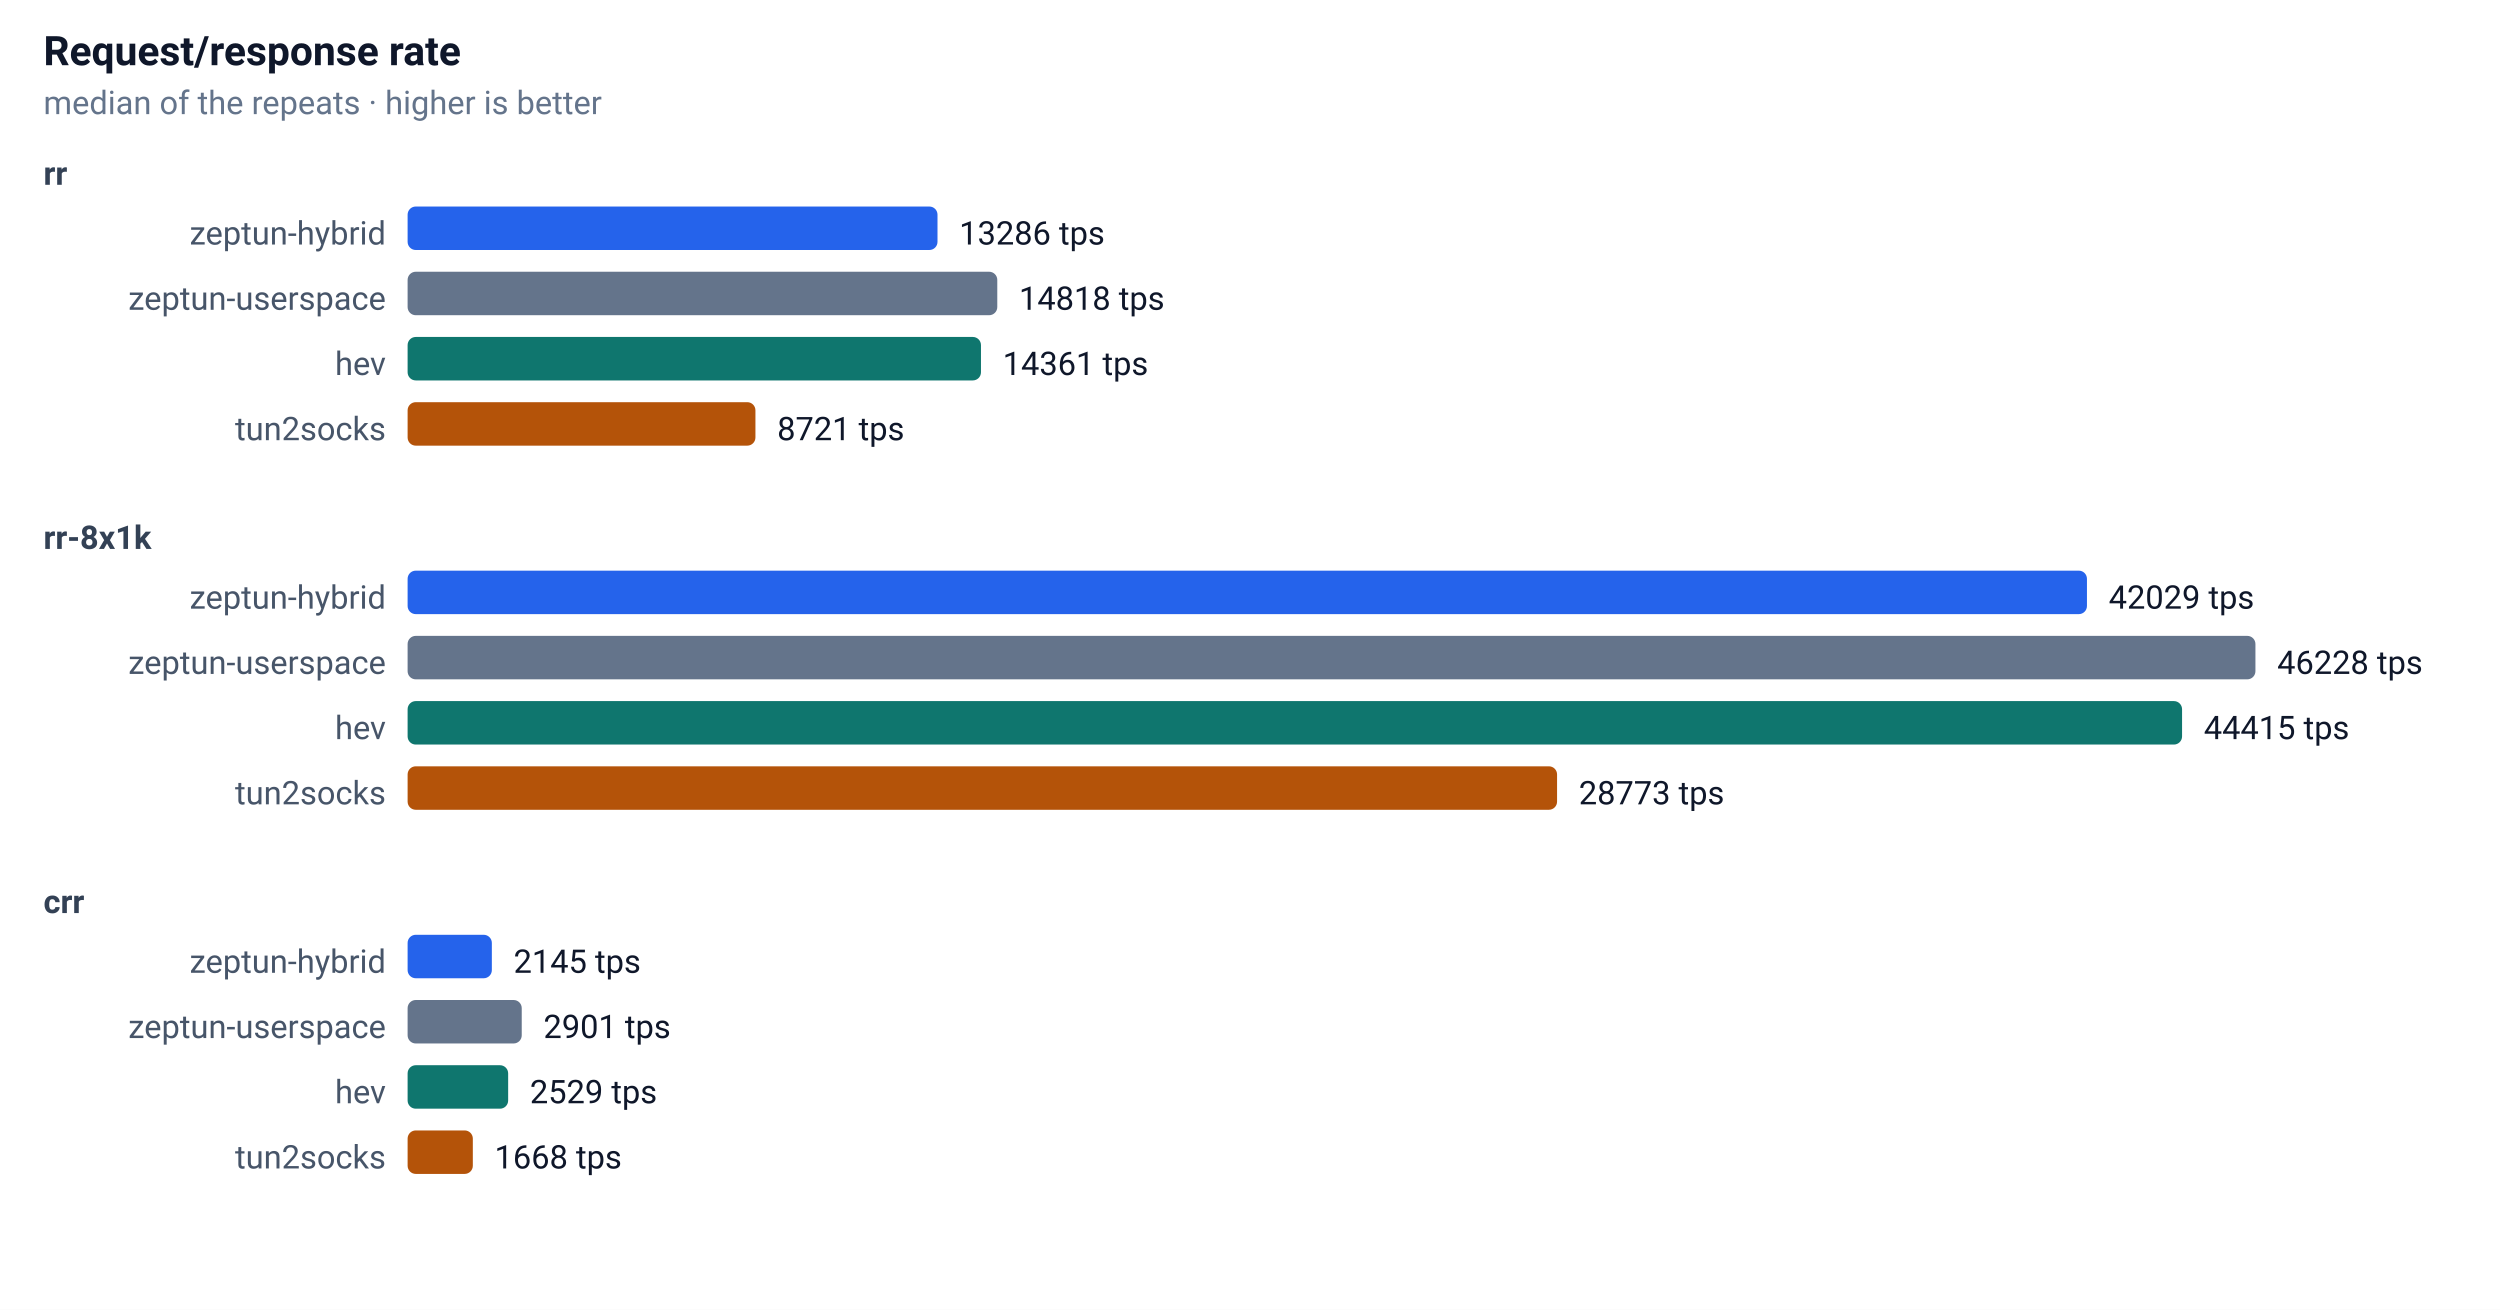
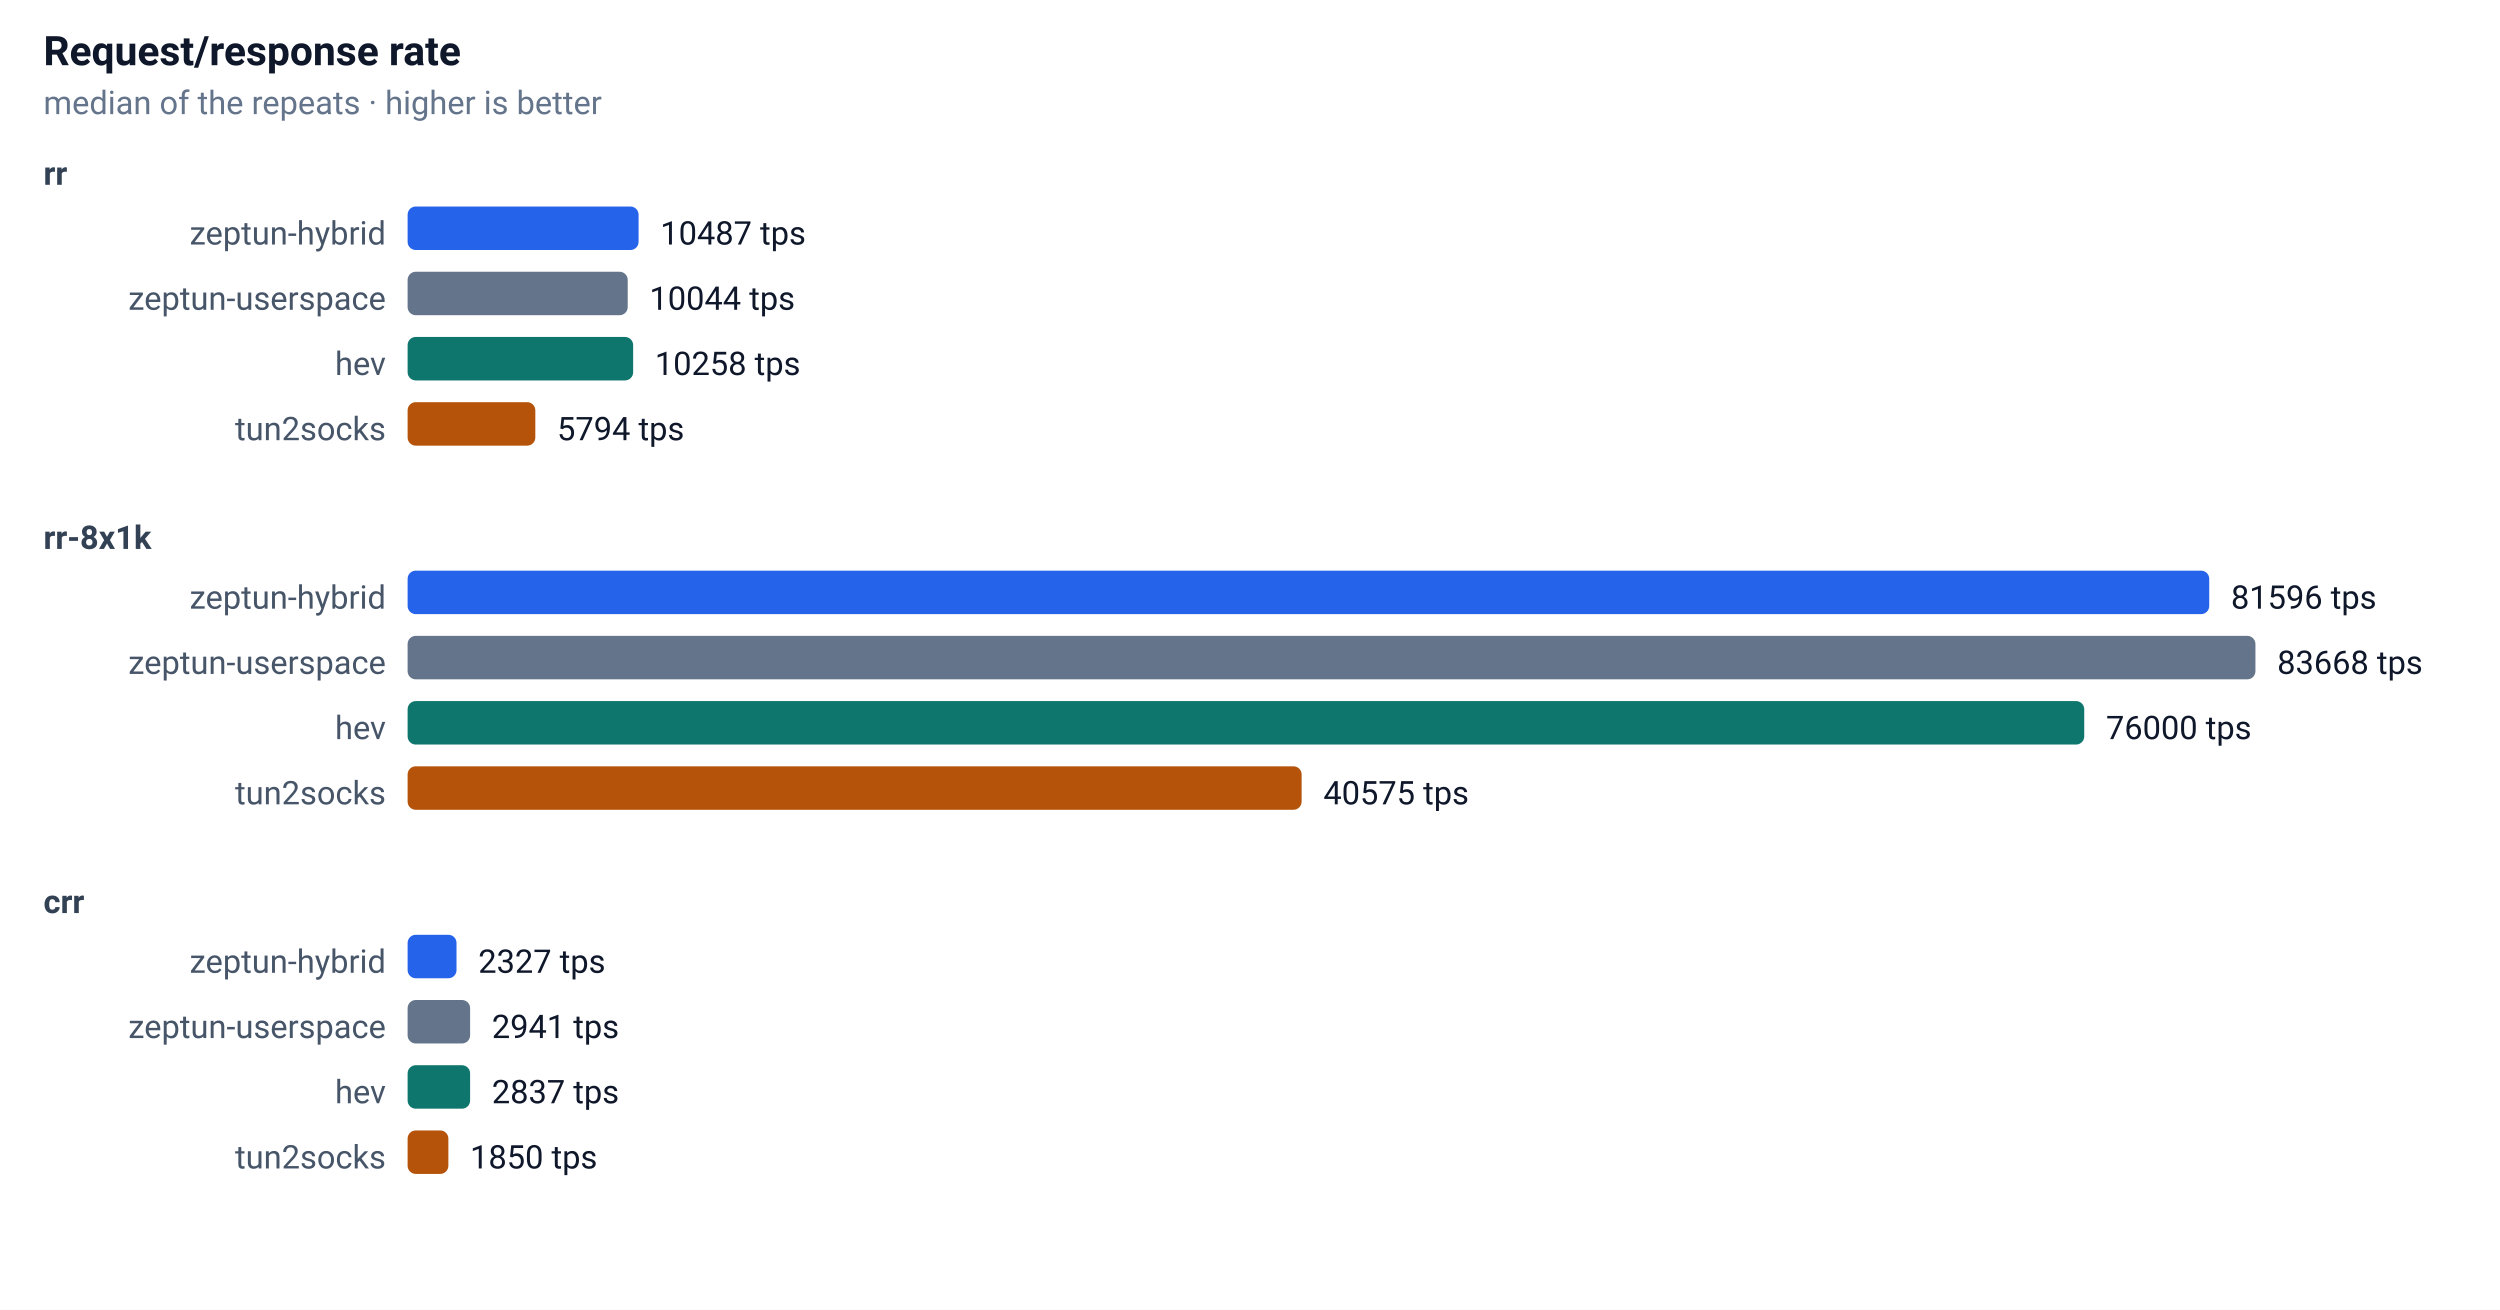
<svg xmlns="http://www.w3.org/2000/svg" width="920" height="482" font-family="-apple-system,Segoe UI,Roboto,sans-serif" font-size="13">
  <rect width="100%" height="100%" fill="#ffffff" />
  <text x="16" y="24" font-size="15" font-weight="600" fill="#0f172a">Request/response rate</text>
  <text x="16" y="42" font-size="12" fill="#64748b">median of the repeats · higher is better</text>
  <text x="16" y="68" font-size="12" font-weight="600" fill="#334155">rr</text>
  <text x="142" y="90" text-anchor="end" font-size="12" fill="#475569">zeptun-hybrid</text>
-   <rect x="150" y="76" width="195" height="16" rx="3" fill="#2563eb" />
-   <text x="353" y="90" font-size="12" fill="#0f172a">13286 tps</text>
+   <rect x="150" y="76" width="85" height="16" rx="3" fill="#2563eb" />
+   <text x="243" y="90" font-size="12" fill="#0f172a">10487 tps</text>
  <text x="142" y="114" text-anchor="end" font-size="12" fill="#475569">zeptun-userspace</text>
-   <rect x="150" y="100" width="217" height="16" rx="3" fill="#64748b" />
-   <text x="375" y="114" font-size="12" fill="#0f172a">14818 tps</text>
+   <rect x="150" y="100" width="81" height="16" rx="3" fill="#64748b" />
+   <text x="239" y="114" font-size="12" fill="#0f172a">10044 tps</text>
  <text x="142" y="138" text-anchor="end" font-size="12" fill="#475569">hev</text>
-   <rect x="150" y="124" width="211" height="16" rx="3" fill="#0f766e" />
-   <text x="369" y="138" font-size="12" fill="#0f172a">14361 tps</text>
+   <rect x="150" y="124" width="83" height="16" rx="3" fill="#0f766e" />
+   <text x="241" y="138" font-size="12" fill="#0f172a">10258 tps</text>
  <text x="142" y="162" text-anchor="end" font-size="12" fill="#475569">tun2socks</text>
-   <rect x="150" y="148" width="128" height="16" rx="3" fill="#b45309" />
-   <text x="286" y="162" font-size="12" fill="#0f172a">8721 tps</text>
+   <rect x="150" y="148" width="47" height="16" rx="3" fill="#b45309" />
+   <text x="205" y="162" font-size="12" fill="#0f172a">5794 tps</text>
  <text x="16" y="202" font-size="12" font-weight="600" fill="#334155">rr-8x1k</text>
  <text x="142" y="224" text-anchor="end" font-size="12" fill="#475569">zeptun-hybrid</text>
-   <rect x="150" y="210" width="618" height="16" rx="3" fill="#2563eb" />
-   <text x="776" y="224" font-size="12" fill="#0f172a">42029 tps</text>
+   <rect x="150" y="210" width="663" height="16" rx="3" fill="#2563eb" />
+   <text x="821" y="224" font-size="12" fill="#0f172a">81596 tps</text>
  <text x="142" y="248" text-anchor="end" font-size="12" fill="#475569">zeptun-userspace</text>
  <rect x="150" y="234" width="680" height="16" rx="3" fill="#64748b" />
-   <text x="838" y="248" font-size="12" fill="#0f172a">46228 tps</text>
+   <text x="838" y="248" font-size="12" fill="#0f172a">83668 tps</text>
  <text x="142" y="272" text-anchor="end" font-size="12" fill="#475569">hev</text>
-   <rect x="150" y="258" width="653" height="16" rx="3" fill="#0f766e" />
-   <text x="811" y="272" font-size="12" fill="#0f172a">44415 tps</text>
+   <rect x="150" y="258" width="617" height="16" rx="3" fill="#0f766e" />
+   <text x="775" y="272" font-size="12" fill="#0f172a">76000 tps</text>
  <text x="142" y="296" text-anchor="end" font-size="12" fill="#475569">tun2socks</text>
-   <rect x="150" y="282" width="423" height="16" rx="3" fill="#b45309" />
-   <text x="581" y="296" font-size="12" fill="#0f172a">28773 tps</text>
+   <rect x="150" y="282" width="329" height="16" rx="3" fill="#b45309" />
+   <text x="487" y="296" font-size="12" fill="#0f172a">40575 tps</text>
  <text x="16" y="336" font-size="12" font-weight="600" fill="#334155">crr</text>
  <text x="142" y="358" text-anchor="end" font-size="12" fill="#475569">zeptun-hybrid</text>
-   <rect x="150" y="344" width="31" height="16" rx="3" fill="#2563eb" />
-   <text x="189" y="358" font-size="12" fill="#0f172a">2145 tps</text>
+   <rect x="150" y="344" width="18" height="16" rx="3" fill="#2563eb" />
+   <text x="176" y="358" font-size="12" fill="#0f172a">2327 tps</text>
  <text x="142" y="382" text-anchor="end" font-size="12" fill="#475569">zeptun-userspace</text>
-   <rect x="150" y="368" width="42" height="16" rx="3" fill="#64748b" />
-   <text x="200" y="382" font-size="12" fill="#0f172a">2901 tps</text>
+   <rect x="150" y="368" width="23" height="16" rx="3" fill="#64748b" />
+   <text x="181" y="382" font-size="12" fill="#0f172a">2941 tps</text>
  <text x="142" y="406" text-anchor="end" font-size="12" fill="#475569">hev</text>
-   <rect x="150" y="392" width="37" height="16" rx="3" fill="#0f766e" />
-   <text x="195" y="406" font-size="12" fill="#0f172a">2529 tps</text>
+   <rect x="150" y="392" width="23" height="16" rx="3" fill="#0f766e" />
+   <text x="181" y="406" font-size="12" fill="#0f172a">2837 tps</text>
  <text x="142" y="430" text-anchor="end" font-size="12" fill="#475569">tun2socks</text>
-   <rect x="150" y="416" width="24" height="16" rx="3" fill="#b45309" />
-   <text x="182" y="430" font-size="12" fill="#0f172a">1668 tps</text>
+   <rect x="150" y="416" width="15" height="16" rx="3" fill="#b45309" />
+   <text x="173" y="430" font-size="12" fill="#0f172a">1850 tps</text>
</svg>
